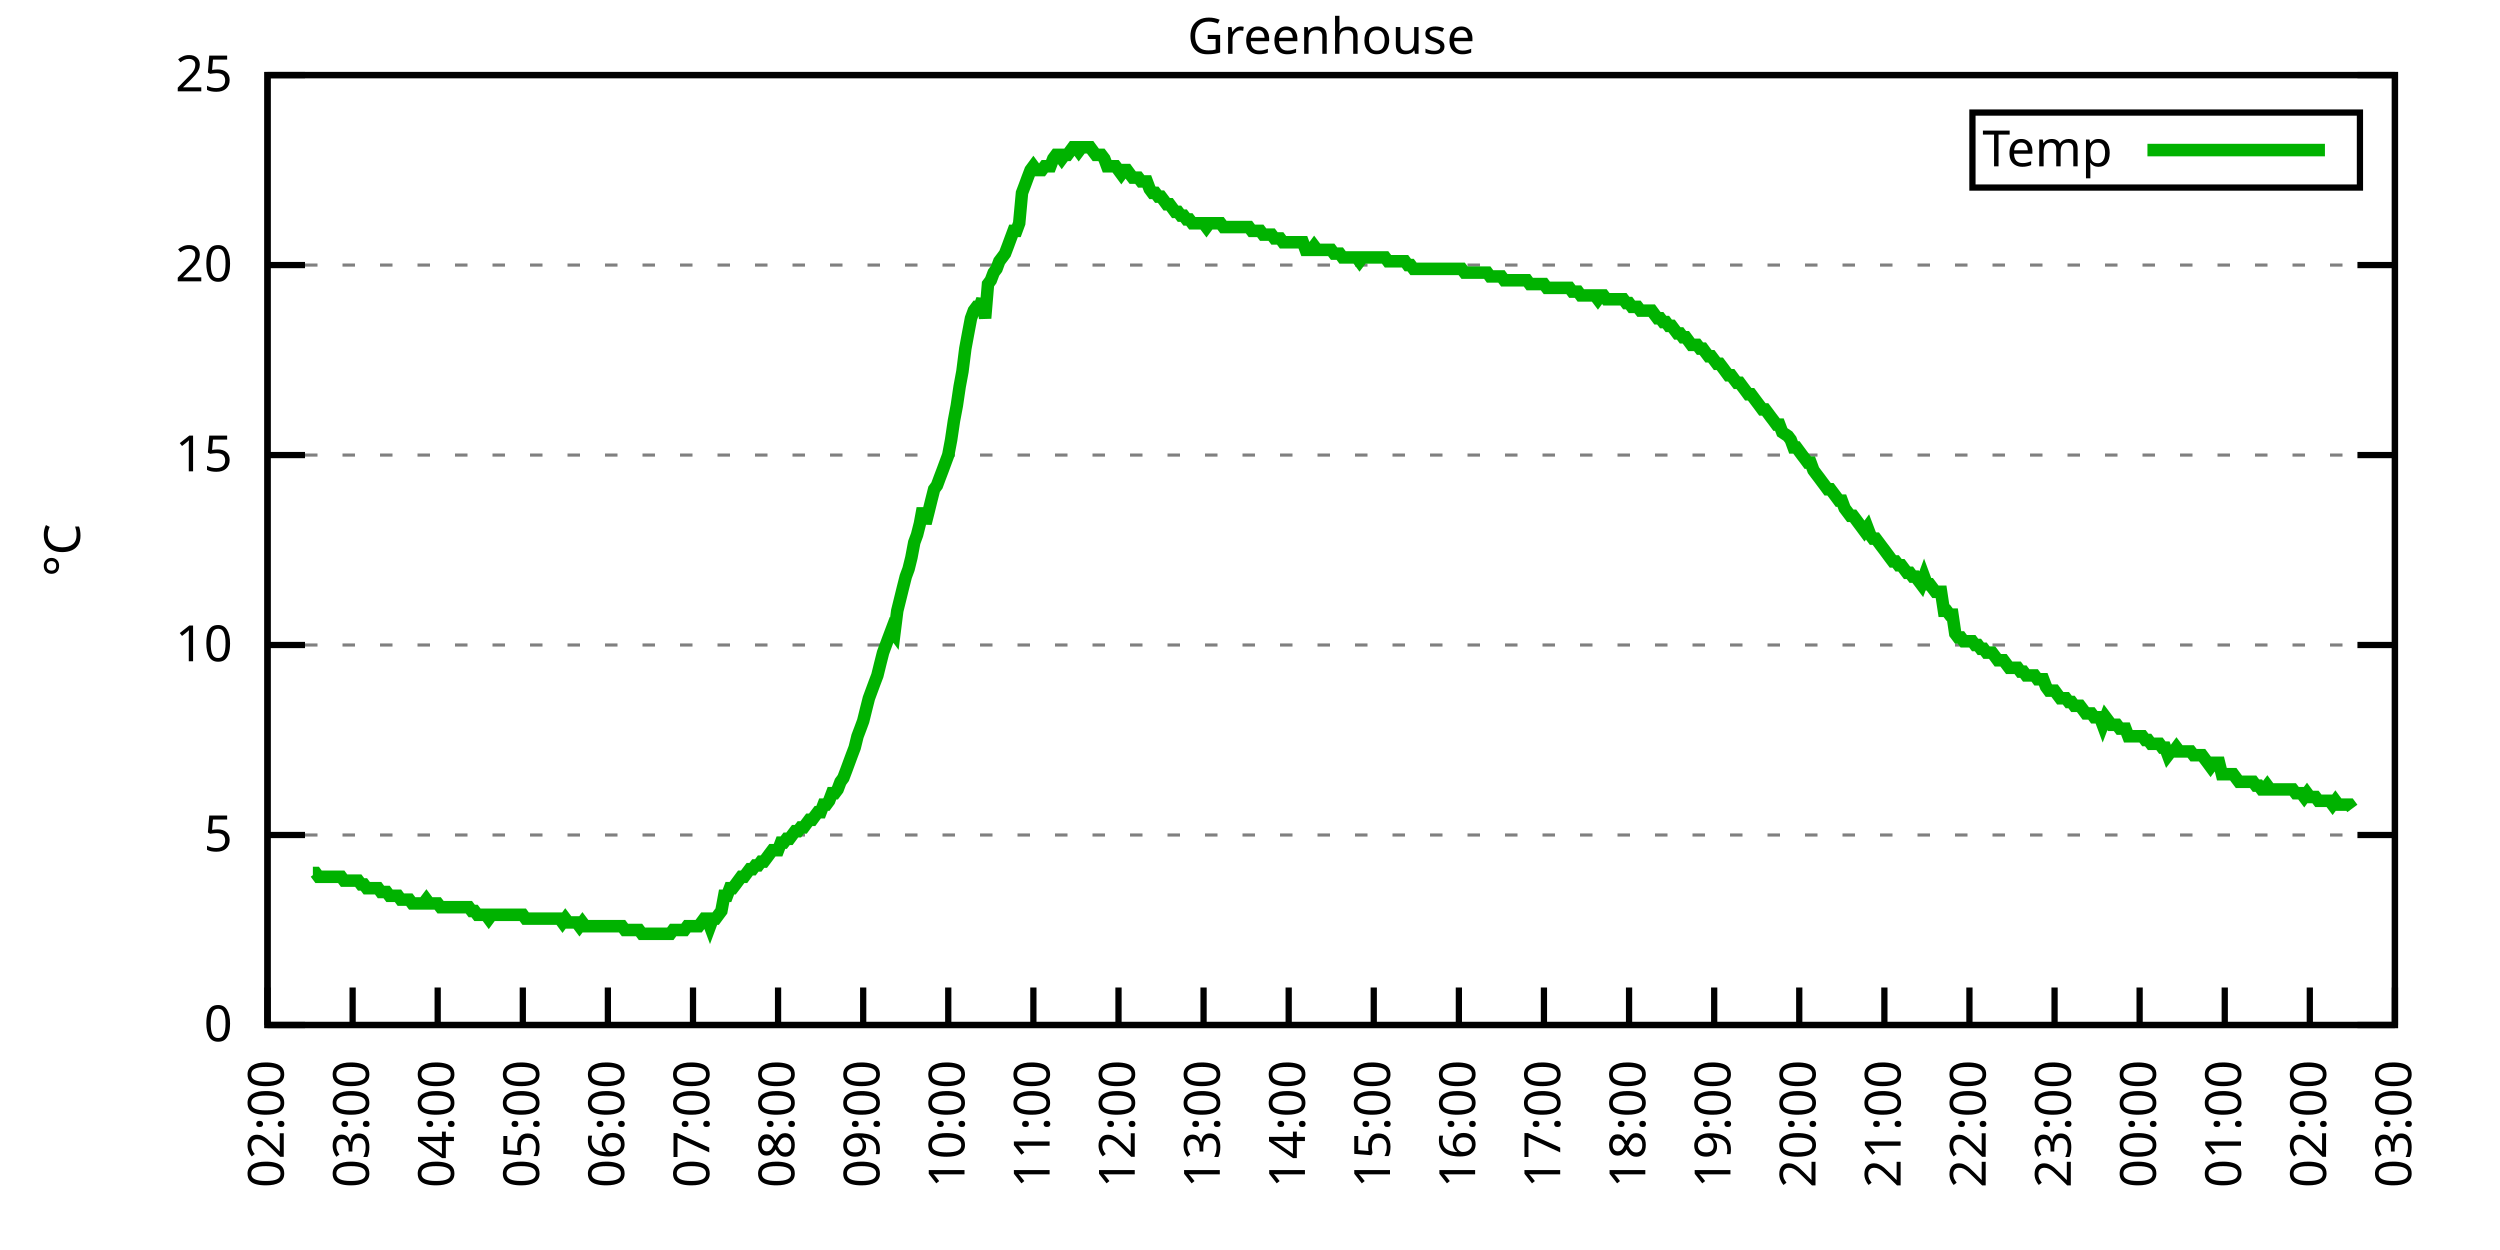
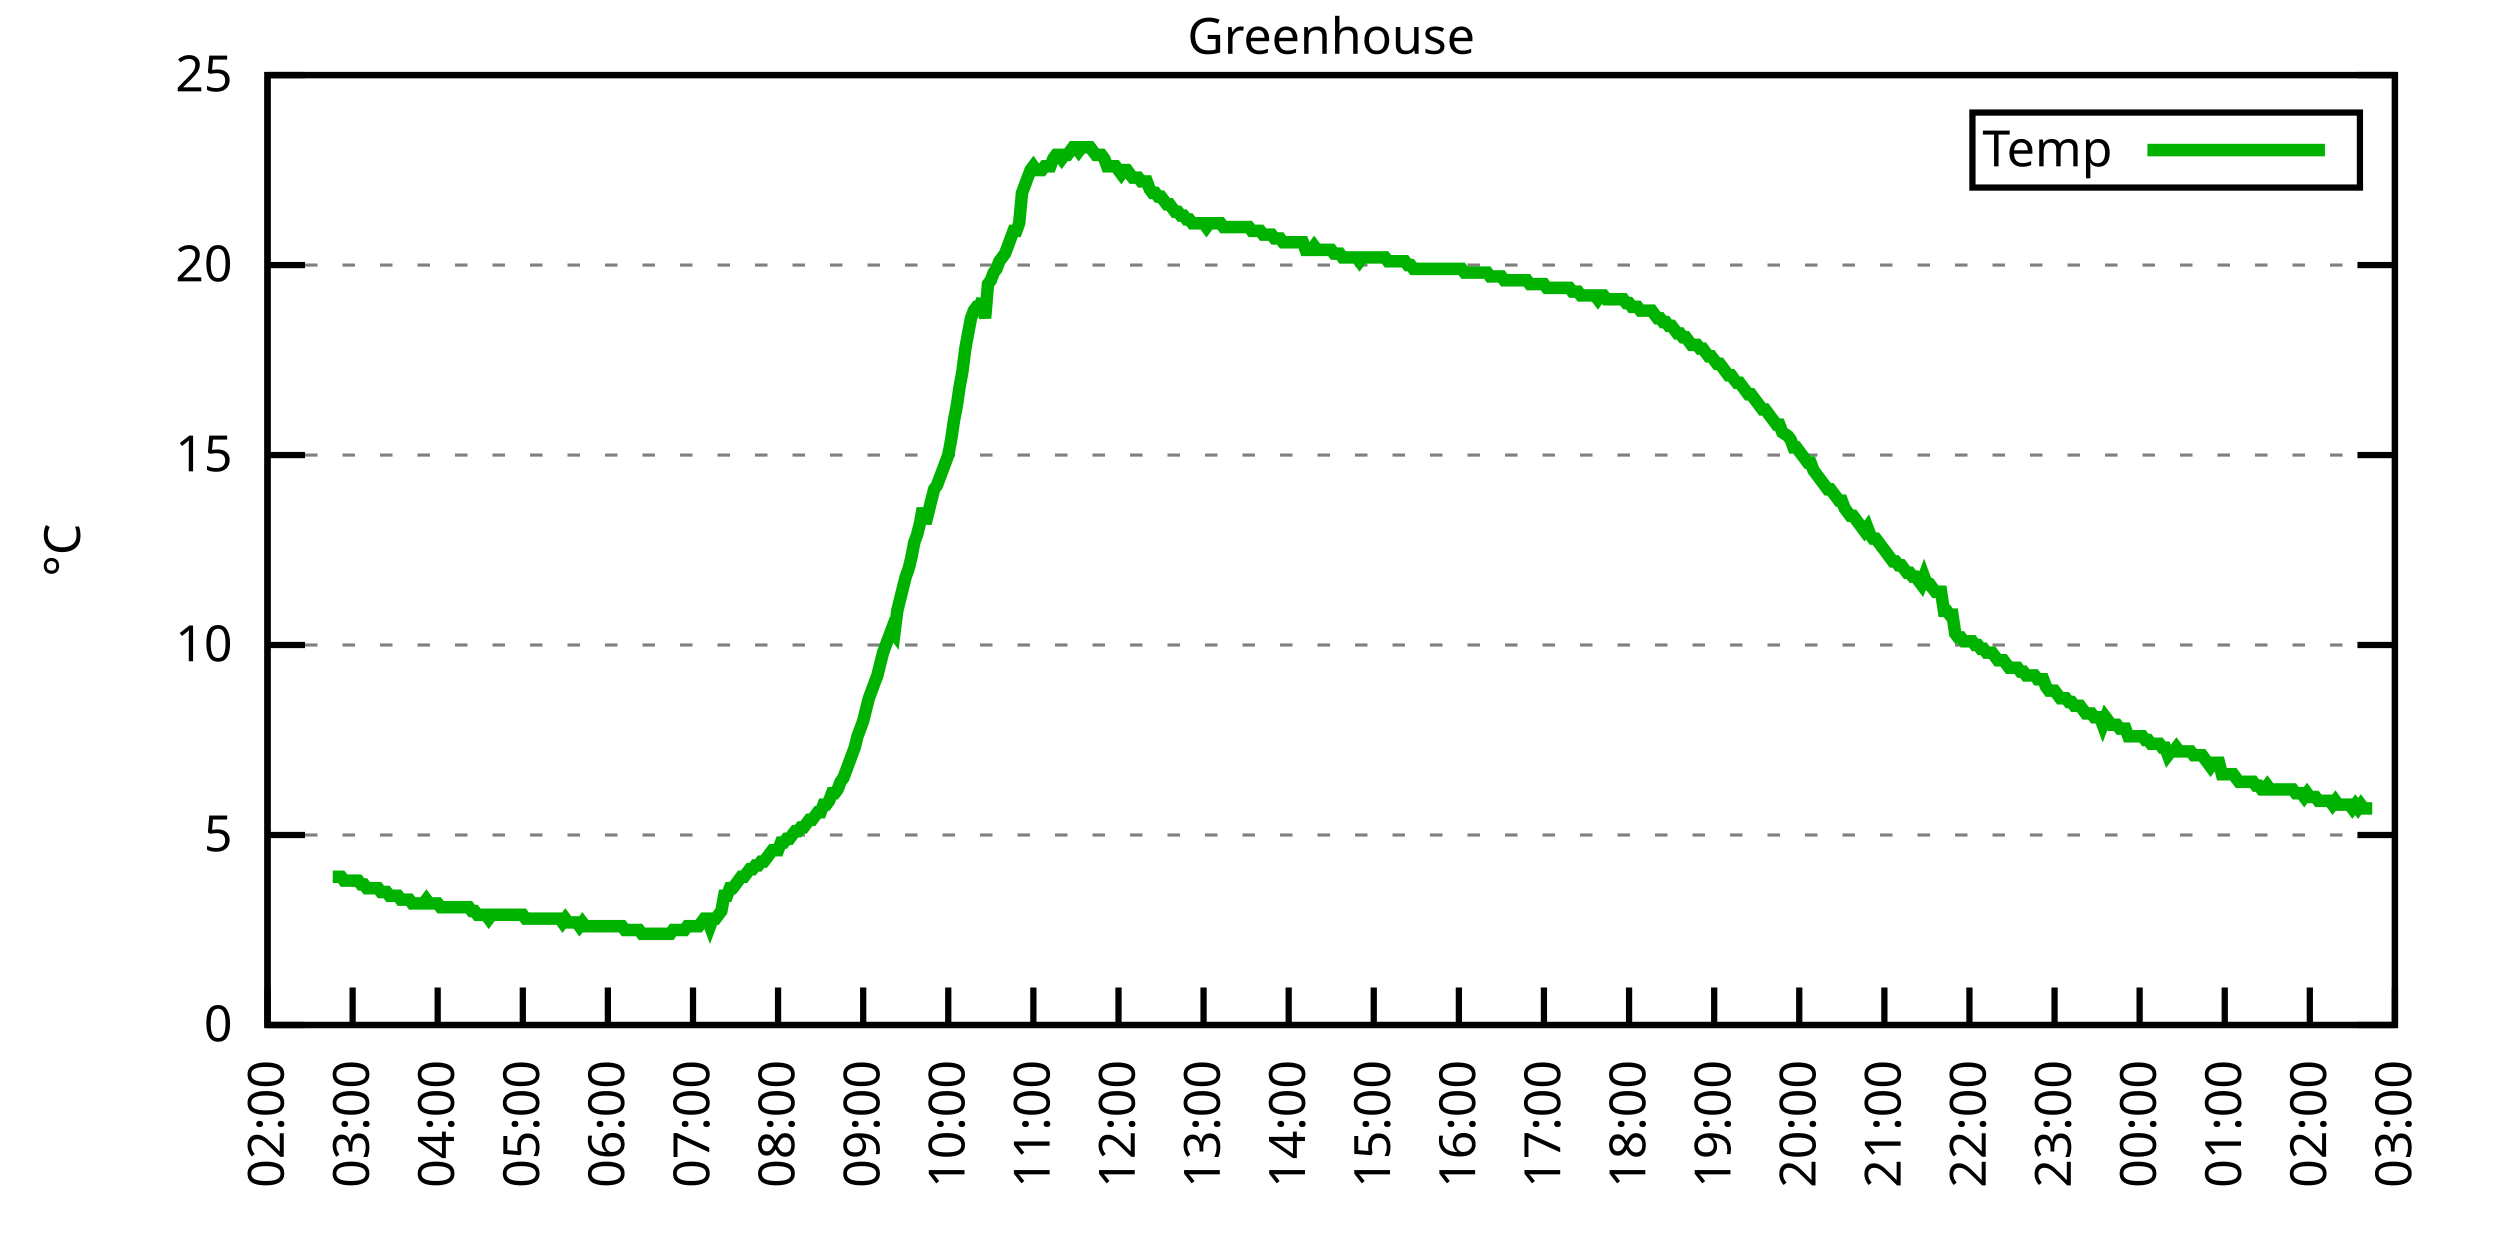
<svg xmlns="http://www.w3.org/2000/svg" xmlns:xlink="http://www.w3.org/1999/xlink" width="400" height="200" viewBox="0 0 400 200">
  <g id="gnuplot_canvas">
    <rect x="0" y="0" width="400" height="200" fill="none" />
    <defs>
      <circle id="gpDot" r="0.5" stroke-width="0.5" stroke="currentColor" />
      <path id="gpPt0" stroke-width="0.333" stroke="currentColor" d="M-1,0 h2 M0,-1 v2" />
      <path id="gpPt1" stroke-width="0.333" stroke="currentColor" d="M-1,-1 L1,1 M1,-1 L-1,1" />
      <path id="gpPt2" stroke-width="0.333" stroke="currentColor" d="M-1,0 L1,0 M0,-1 L0,1 M-1,-1 L1,1 M-1,1 L1,-1" />
      <rect id="gpPt3" stroke-width="0.333" stroke="currentColor" x="-1" y="-1" width="2" height="2" />
      <rect id="gpPt4" stroke-width="0.333" stroke="currentColor" fill="currentColor" x="-1" y="-1" width="2" height="2" />
      <circle id="gpPt5" stroke-width="0.333" stroke="currentColor" cx="0" cy="0" r="1" />
      <use xlink:href="#gpPt5" id="gpPt6" fill="currentColor" stroke="none" />
      <path id="gpPt7" stroke-width="0.333" stroke="currentColor" d="M0,-1.33 L-1.33,0.67 L1.33,0.67 z" />
      <use xlink:href="#gpPt7" id="gpPt8" fill="currentColor" stroke="none" />
      <use xlink:href="#gpPt7" id="gpPt9" stroke="currentColor" transform="rotate(180)" />
      <use xlink:href="#gpPt9" id="gpPt10" fill="currentColor" stroke="none" />
      <use xlink:href="#gpPt3" id="gpPt11" stroke="currentColor" transform="rotate(45)" />
      <use xlink:href="#gpPt11" id="gpPt12" fill="currentColor" stroke="none" />
      <path id="gpPt13" stroke-width="0.333" stroke="currentColor" d="M0,1.330 L1.265,0.411 L0.782,-1.067 L-0.782,-1.076 L-1.265,0.411 z" />
      <use xlink:href="#gpPt13" id="gpPt14" fill="currentColor" stroke="none" />
      <filter id="textbox" filterUnits="objectBoundingBox" x="0" y="0" height="1" width="1">
        <feFlood flood-color="white" flood-opacity="1" result="bgnd" />
        <feComposite in="SourceGraphic" in2="bgnd" operator="atop" />
      </filter>
      <filter id="greybox" filterUnits="objectBoundingBox" x="0" y="0" height="1" width="1">
        <feFlood flood-color="lightgrey" flood-opacity="1" result="grey" />
        <feComposite in="SourceGraphic" in2="grey" operator="atop" />
      </filter>
    </defs>
    <g fill="none" color="white" stroke="currentColor" stroke-width="1.00" stroke-linecap="butt" stroke-linejoin="miter">
</g>
    <g fill="none" color="black" stroke="currentColor" stroke-width="1.00" stroke-linecap="butt" stroke-linejoin="miter">
      <g stroke="none" shape-rendering="crispEdges">
        <polygon fill="rgb(255, 255, 255)" points="42.80,164.00 383.18,164.00 383.18,12.02 42.80,12.02 " />
      </g>
    </g>
    <g fill="none" color="black" stroke="currentColor" stroke-width="1.00" stroke-linecap="butt" stroke-linejoin="miter">
</g>
    <g fill="none" color="black" stroke="black" stroke-width="0.50" stroke-linecap="butt" stroke-linejoin="miter">
</g>
    <g fill="none" color="gray" stroke="currentColor" stroke-width="0.50" stroke-linecap="butt" stroke-linejoin="miter">
      <path stroke="gray" stroke-dasharray="2,4" class="gridline" d="M42.80,164.00 L383.19,164.00  " />
    </g>
    <g fill="none" color="gray" stroke="gray" stroke-width="1.00" stroke-linecap="butt" stroke-linejoin="miter">
</g>
    <g fill="none" color="black" stroke="currentColor" stroke-width="1.00" stroke-linecap="butt" stroke-linejoin="miter">
      <path stroke="black" d="M42.80,164.00 L48.80,164.00 M383.19,164.00 L377.19,164.00  " />
      <g transform="translate(37.20,166.60)" stroke="none" fill="black" font-family="Sans" font-size="8.00" text-anchor="end">
        <text>
          <tspan font-family="Sans"> 0</tspan>
        </text>
      </g>
    </g>
    <g fill="none" color="black" stroke="currentColor" stroke-width="1.00" stroke-linecap="butt" stroke-linejoin="miter">
</g>
    <g fill="none" color="black" stroke="black" stroke-width="0.50" stroke-linecap="butt" stroke-linejoin="miter">
</g>
    <g fill="none" color="gray" stroke="currentColor" stroke-width="0.50" stroke-linecap="butt" stroke-linejoin="miter">
      <path stroke="gray" stroke-dasharray="2,4" class="gridline" d="M42.80,133.60 L383.19,133.60  " />
    </g>
    <g fill="none" color="gray" stroke="gray" stroke-width="1.00" stroke-linecap="butt" stroke-linejoin="miter">
</g>
    <g fill="none" color="black" stroke="currentColor" stroke-width="1.00" stroke-linecap="butt" stroke-linejoin="miter">
      <path stroke="black" d="M42.80,133.60 L48.80,133.60 M383.19,133.60 L377.19,133.60  " />
      <g transform="translate(37.20,136.20)" stroke="none" fill="black" font-family="Sans" font-size="8.00" text-anchor="end">
        <text>
          <tspan font-family="Sans"> 5</tspan>
        </text>
      </g>
    </g>
    <g fill="none" color="black" stroke="currentColor" stroke-width="1.00" stroke-linecap="butt" stroke-linejoin="miter">
</g>
    <g fill="none" color="black" stroke="black" stroke-width="0.50" stroke-linecap="butt" stroke-linejoin="miter">
</g>
    <g fill="none" color="gray" stroke="currentColor" stroke-width="0.50" stroke-linecap="butt" stroke-linejoin="miter">
      <path stroke="gray" stroke-dasharray="2,4" class="gridline" d="M42.80,103.20 L383.19,103.20  " />
    </g>
    <g fill="none" color="gray" stroke="gray" stroke-width="1.00" stroke-linecap="butt" stroke-linejoin="miter">
</g>
    <g fill="none" color="black" stroke="currentColor" stroke-width="1.00" stroke-linecap="butt" stroke-linejoin="miter">
      <path stroke="black" d="M42.80,103.20 L48.80,103.20 M383.19,103.20 L377.19,103.20  " />
      <g transform="translate(37.20,105.80)" stroke="none" fill="black" font-family="Sans" font-size="8.00" text-anchor="end">
        <text>
          <tspan font-family="Sans"> 10</tspan>
        </text>
      </g>
    </g>
    <g fill="none" color="black" stroke="currentColor" stroke-width="1.00" stroke-linecap="butt" stroke-linejoin="miter">
</g>
    <g fill="none" color="black" stroke="black" stroke-width="0.50" stroke-linecap="butt" stroke-linejoin="miter">
</g>
    <g fill="none" color="gray" stroke="currentColor" stroke-width="0.50" stroke-linecap="butt" stroke-linejoin="miter">
      <path stroke="gray" stroke-dasharray="2,4" class="gridline" d="M42.80,72.81 L383.19,72.81  " />
    </g>
    <g fill="none" color="gray" stroke="gray" stroke-width="1.00" stroke-linecap="butt" stroke-linejoin="miter">
</g>
    <g fill="none" color="black" stroke="currentColor" stroke-width="1.00" stroke-linecap="butt" stroke-linejoin="miter">
      <path stroke="black" d="M42.80,72.81 L48.80,72.81 M383.19,72.81 L377.19,72.81  " />
      <g transform="translate(37.20,75.41)" stroke="none" fill="black" font-family="Sans" font-size="8.00" text-anchor="end">
        <text>
          <tspan font-family="Sans"> 15</tspan>
        </text>
      </g>
    </g>
    <g fill="none" color="black" stroke="currentColor" stroke-width="1.00" stroke-linecap="butt" stroke-linejoin="miter">
</g>
    <g fill="none" color="black" stroke="black" stroke-width="0.50" stroke-linecap="butt" stroke-linejoin="miter">
</g>
    <g fill="none" color="gray" stroke="currentColor" stroke-width="0.50" stroke-linecap="butt" stroke-linejoin="miter">
      <path stroke="gray" stroke-dasharray="2,4" class="gridline" d="M42.80,42.41 L383.19,42.41  " />
    </g>
    <g fill="none" color="gray" stroke="gray" stroke-width="1.00" stroke-linecap="butt" stroke-linejoin="miter">
</g>
    <g fill="none" color="black" stroke="currentColor" stroke-width="1.00" stroke-linecap="butt" stroke-linejoin="miter">
      <path stroke="black" d="M42.80,42.41 L48.80,42.41 M383.19,42.41 L377.19,42.41  " />
      <g transform="translate(37.20,45.01)" stroke="none" fill="black" font-family="Sans" font-size="8.00" text-anchor="end">
        <text>
          <tspan font-family="Sans"> 20</tspan>
        </text>
      </g>
    </g>
    <g fill="none" color="black" stroke="currentColor" stroke-width="1.00" stroke-linecap="butt" stroke-linejoin="miter">
</g>
    <g fill="none" color="black" stroke="black" stroke-width="0.50" stroke-linecap="butt" stroke-linejoin="miter">
</g>
    <g fill="none" color="gray" stroke="currentColor" stroke-width="0.50" stroke-linecap="butt" stroke-linejoin="miter">
      <path stroke="gray" stroke-dasharray="2,4" class="gridline" d="M42.80,12.01 L383.19,12.01  " />
    </g>
    <g fill="none" color="gray" stroke="gray" stroke-width="1.00" stroke-linecap="butt" stroke-linejoin="miter">
</g>
    <g fill="none" color="black" stroke="currentColor" stroke-width="1.00" stroke-linecap="butt" stroke-linejoin="miter">
      <path stroke="black" d="M42.80,12.01 L48.80,12.01 M383.19,12.01 L377.19,12.01  " />
      <g transform="translate(37.20,14.61)" stroke="none" fill="black" font-family="Sans" font-size="8.00" text-anchor="end">
        <text>
          <tspan font-family="Sans"> 25</tspan>
        </text>
      </g>
    </g>
    <g fill="none" color="black" stroke="currentColor" stroke-width="1.00" stroke-linecap="butt" stroke-linejoin="miter">
      <path stroke="black" d="M42.80,164.00 L42.80,158.00  " />
      <g transform="translate(45.40,169.60) rotate(270.00)" stroke="none" fill="black" font-family="Sans" font-size="8.00" text-anchor="end">
        <text>
          <tspan font-family="Sans">02:00</tspan>
        </text>
      </g>
    </g>
    <g fill="none" color="black" stroke="currentColor" stroke-width="1.00" stroke-linecap="butt" stroke-linejoin="miter">
      <path stroke="black" d="M56.42,164.00 L56.42,158.00  " />
      <g transform="translate(59.02,169.60) rotate(270.00)" stroke="none" fill="black" font-family="Sans" font-size="8.00" text-anchor="end">
        <text>
          <tspan font-family="Sans">03:00</tspan>
        </text>
      </g>
    </g>
    <g fill="none" color="black" stroke="currentColor" stroke-width="1.00" stroke-linecap="butt" stroke-linejoin="miter">
      <path stroke="black" d="M70.03,164.00 L70.03,158.00  " />
      <g transform="translate(72.63,169.60) rotate(270.00)" stroke="none" fill="black" font-family="Sans" font-size="8.00" text-anchor="end">
        <text>
          <tspan font-family="Sans">04:00</tspan>
        </text>
      </g>
    </g>
    <g fill="none" color="black" stroke="currentColor" stroke-width="1.00" stroke-linecap="butt" stroke-linejoin="miter">
      <path stroke="black" d="M83.65,164.00 L83.65,158.00  " />
      <g transform="translate(86.25,169.60) rotate(270.00)" stroke="none" fill="black" font-family="Sans" font-size="8.00" text-anchor="end">
        <text>
          <tspan font-family="Sans">05:00</tspan>
        </text>
      </g>
    </g>
    <g fill="none" color="black" stroke="currentColor" stroke-width="1.00" stroke-linecap="butt" stroke-linejoin="miter">
      <path stroke="black" d="M97.26,164.00 L97.26,158.00  " />
      <g transform="translate(99.86,169.60) rotate(270.00)" stroke="none" fill="black" font-family="Sans" font-size="8.00" text-anchor="end">
        <text>
          <tspan font-family="Sans">06:00</tspan>
        </text>
      </g>
    </g>
    <g fill="none" color="black" stroke="currentColor" stroke-width="1.00" stroke-linecap="butt" stroke-linejoin="miter">
      <path stroke="black" d="M110.88,164.00 L110.88,158.00  " />
      <g transform="translate(113.48,169.60) rotate(270.00)" stroke="none" fill="black" font-family="Sans" font-size="8.00" text-anchor="end">
        <text>
          <tspan font-family="Sans">07:00</tspan>
        </text>
      </g>
    </g>
    <g fill="none" color="black" stroke="currentColor" stroke-width="1.00" stroke-linecap="butt" stroke-linejoin="miter">
      <path stroke="black" d="M124.49,164.00 L124.49,158.00  " />
      <g transform="translate(127.09,169.60) rotate(270.00)" stroke="none" fill="black" font-family="Sans" font-size="8.00" text-anchor="end">
        <text>
          <tspan font-family="Sans">08:00</tspan>
        </text>
      </g>
    </g>
    <g fill="none" color="black" stroke="currentColor" stroke-width="1.00" stroke-linecap="butt" stroke-linejoin="miter">
      <path stroke="black" d="M138.11,164.00 L138.11,158.00  " />
      <g transform="translate(140.71,169.60) rotate(270.00)" stroke="none" fill="black" font-family="Sans" font-size="8.00" text-anchor="end">
        <text>
          <tspan font-family="Sans">09:00</tspan>
        </text>
      </g>
    </g>
    <g fill="none" color="black" stroke="currentColor" stroke-width="1.00" stroke-linecap="butt" stroke-linejoin="miter">
      <path stroke="black" d="M151.72,164.00 L151.72,158.00  " />
      <g transform="translate(154.32,169.60) rotate(270.00)" stroke="none" fill="black" font-family="Sans" font-size="8.00" text-anchor="end">
        <text>
          <tspan font-family="Sans">10:00</tspan>
        </text>
      </g>
    </g>
    <g fill="none" color="black" stroke="currentColor" stroke-width="1.00" stroke-linecap="butt" stroke-linejoin="miter">
      <path stroke="black" d="M165.34,164.00 L165.34,158.00  " />
      <g transform="translate(167.94,169.60) rotate(270.00)" stroke="none" fill="black" font-family="Sans" font-size="8.00" text-anchor="end">
        <text>
          <tspan font-family="Sans">11:00</tspan>
        </text>
      </g>
    </g>
    <g fill="none" color="black" stroke="currentColor" stroke-width="1.00" stroke-linecap="butt" stroke-linejoin="miter">
      <path stroke="black" d="M178.96,164.00 L178.96,158.00  " />
      <g transform="translate(181.56,169.60) rotate(270.00)" stroke="none" fill="black" font-family="Sans" font-size="8.00" text-anchor="end">
        <text>
          <tspan font-family="Sans">12:00</tspan>
        </text>
      </g>
    </g>
    <g fill="none" color="black" stroke="currentColor" stroke-width="1.00" stroke-linecap="butt" stroke-linejoin="miter">
      <path stroke="black" d="M192.57,164.00 L192.57,158.00  " />
      <g transform="translate(195.17,169.60) rotate(270.00)" stroke="none" fill="black" font-family="Sans" font-size="8.00" text-anchor="end">
        <text>
          <tspan font-family="Sans">13:00</tspan>
        </text>
      </g>
    </g>
    <g fill="none" color="black" stroke="currentColor" stroke-width="1.00" stroke-linecap="butt" stroke-linejoin="miter">
      <path stroke="black" d="M206.19,164.00 L206.19,158.00  " />
      <g transform="translate(208.79,169.60) rotate(270.00)" stroke="none" fill="black" font-family="Sans" font-size="8.00" text-anchor="end">
        <text>
          <tspan font-family="Sans">14:00</tspan>
        </text>
      </g>
    </g>
    <g fill="none" color="black" stroke="currentColor" stroke-width="1.00" stroke-linecap="butt" stroke-linejoin="miter">
      <path stroke="black" d="M219.80,164.00 L219.80,158.00  " />
      <g transform="translate(222.40,169.60) rotate(270.00)" stroke="none" fill="black" font-family="Sans" font-size="8.00" text-anchor="end">
        <text>
          <tspan font-family="Sans">15:00</tspan>
        </text>
      </g>
    </g>
    <g fill="none" color="black" stroke="currentColor" stroke-width="1.00" stroke-linecap="butt" stroke-linejoin="miter">
      <path stroke="black" d="M233.42,164.00 L233.42,158.00  " />
      <g transform="translate(236.02,169.60) rotate(270.00)" stroke="none" fill="black" font-family="Sans" font-size="8.00" text-anchor="end">
        <text>
          <tspan font-family="Sans">16:00</tspan>
        </text>
      </g>
    </g>
    <g fill="none" color="black" stroke="currentColor" stroke-width="1.00" stroke-linecap="butt" stroke-linejoin="miter">
      <path stroke="black" d="M247.03,164.00 L247.03,158.00  " />
      <g transform="translate(249.63,169.60) rotate(270.00)" stroke="none" fill="black" font-family="Sans" font-size="8.00" text-anchor="end">
        <text>
          <tspan font-family="Sans">17:00</tspan>
        </text>
      </g>
    </g>
    <g fill="none" color="black" stroke="currentColor" stroke-width="1.00" stroke-linecap="butt" stroke-linejoin="miter">
      <path stroke="black" d="M260.65,164.00 L260.65,158.00  " />
      <g transform="translate(263.25,169.60) rotate(270.00)" stroke="none" fill="black" font-family="Sans" font-size="8.00" text-anchor="end">
        <text>
          <tspan font-family="Sans">18:00</tspan>
        </text>
      </g>
    </g>
    <g fill="none" color="black" stroke="currentColor" stroke-width="1.00" stroke-linecap="butt" stroke-linejoin="miter">
      <path stroke="black" d="M274.27,164.00 L274.27,158.00  " />
      <g transform="translate(276.87,169.60) rotate(270.00)" stroke="none" fill="black" font-family="Sans" font-size="8.00" text-anchor="end">
        <text>
          <tspan font-family="Sans">19:00</tspan>
        </text>
      </g>
    </g>
    <g fill="none" color="black" stroke="currentColor" stroke-width="1.00" stroke-linecap="butt" stroke-linejoin="miter">
      <path stroke="black" d="M287.88,164.00 L287.88,158.00  " />
      <g transform="translate(290.48,169.60) rotate(270.00)" stroke="none" fill="black" font-family="Sans" font-size="8.00" text-anchor="end">
        <text>
          <tspan font-family="Sans">20:00</tspan>
        </text>
      </g>
    </g>
    <g fill="none" color="black" stroke="currentColor" stroke-width="1.00" stroke-linecap="butt" stroke-linejoin="miter">
      <path stroke="black" d="M301.50,164.00 L301.50,158.00  " />
      <g transform="translate(304.10,169.60) rotate(270.00)" stroke="none" fill="black" font-family="Sans" font-size="8.00" text-anchor="end">
        <text>
          <tspan font-family="Sans">21:00</tspan>
        </text>
      </g>
    </g>
    <g fill="none" color="black" stroke="currentColor" stroke-width="1.00" stroke-linecap="butt" stroke-linejoin="miter">
      <path stroke="black" d="M315.11,164.00 L315.11,158.00  " />
      <g transform="translate(317.71,169.60) rotate(270.00)" stroke="none" fill="black" font-family="Sans" font-size="8.00" text-anchor="end">
        <text>
          <tspan font-family="Sans">22:00</tspan>
        </text>
      </g>
    </g>
    <g fill="none" color="black" stroke="currentColor" stroke-width="1.00" stroke-linecap="butt" stroke-linejoin="miter">
      <path stroke="black" d="M328.73,164.00 L328.73,158.00  " />
      <g transform="translate(331.33,169.60) rotate(270.00)" stroke="none" fill="black" font-family="Sans" font-size="8.00" text-anchor="end">
        <text>
          <tspan font-family="Sans">23:00</tspan>
        </text>
      </g>
    </g>
    <g fill="none" color="black" stroke="currentColor" stroke-width="1.00" stroke-linecap="butt" stroke-linejoin="miter">
      <path stroke="black" d="M342.34,164.00 L342.34,158.00  " />
      <g transform="translate(344.94,169.60) rotate(270.00)" stroke="none" fill="black" font-family="Sans" font-size="8.00" text-anchor="end">
        <text>
          <tspan font-family="Sans">00:00</tspan>
        </text>
      </g>
    </g>
    <g fill="none" color="black" stroke="currentColor" stroke-width="1.00" stroke-linecap="butt" stroke-linejoin="miter">
      <path stroke="black" d="M355.96,164.00 L355.96,158.00  " />
      <g transform="translate(358.56,169.60) rotate(270.00)" stroke="none" fill="black" font-family="Sans" font-size="8.00" text-anchor="end">
        <text>
          <tspan font-family="Sans">01:00</tspan>
        </text>
      </g>
    </g>
    <g fill="none" color="black" stroke="currentColor" stroke-width="1.00" stroke-linecap="butt" stroke-linejoin="miter">
      <path stroke="black" d="M369.57,164.00 L369.57,158.00  " />
      <g transform="translate(372.17,169.60) rotate(270.00)" stroke="none" fill="black" font-family="Sans" font-size="8.00" text-anchor="end">
        <text>
          <tspan font-family="Sans">02:00</tspan>
        </text>
      </g>
    </g>
    <g fill="none" color="black" stroke="currentColor" stroke-width="1.00" stroke-linecap="butt" stroke-linejoin="miter">
      <path stroke="black" d="M383.19,164.00 L383.19,158.00  " />
      <g transform="translate(385.79,169.60) rotate(270.00)" stroke="none" fill="black" font-family="Sans" font-size="8.00" text-anchor="end">
        <text>
          <tspan font-family="Sans">03:00</tspan>
        </text>
      </g>
    </g>
    <g fill="none" color="black" stroke="currentColor" stroke-width="1.00" stroke-linecap="butt" stroke-linejoin="miter">
</g>
    <g fill="none" color="black" stroke="currentColor" stroke-width="1.00" stroke-linecap="butt" stroke-linejoin="miter">
      <path stroke="black" d="M42.80,12.01 L42.80,164.00 L383.19,164.00 L383.19,12.01 L42.80,12.01 Z  " />
    </g>
    <g fill="none" color="black" stroke="currentColor" stroke-width="1.00" stroke-linecap="butt" stroke-linejoin="miter">
</g>
    <g fill="none" color="black" stroke="currentColor" stroke-width="1.00" stroke-linecap="butt" stroke-linejoin="miter">
      <path stroke="black" d="M315.59,30.01 L315.59,18.01 L377.59,18.01 L377.59,30.01 L315.59,30.01 Z  " />
    </g>
    <g id="Greenhouse_plot_1">
      <g fill="none" color="white" stroke="black" stroke-width="2.00" stroke-linecap="butt" stroke-linejoin="miter">
</g>
      <g fill="none" color="black" stroke="currentColor" stroke-width="2.00" stroke-linecap="butt" stroke-linejoin="miter">
        <g transform="translate(337.99,26.61)" stroke="none" fill="black" font-family="Sans" font-size="8.00" text-anchor="end">
          <text>
            <tspan font-family="Sans">Temp</tspan>
          </text>
        </g>
      </g>
      <g fill="none" color="black" stroke="currentColor" stroke-width="2.00" stroke-linecap="butt" stroke-linejoin="miter">
-         <path stroke="rgb(  0, 178,   0)" d="M343.59,24.01 L371.99,24.01 M50.06,139.68 L50.52,139.68 L50.97,140.29 L51.42,140.29 L51.88,140.29 L52.33,140.29   L52.78,140.29 L53.24,140.29 L53.69,140.29 L54.15,140.29 L54.60,140.29 L55.05,140.90 L55.51,140.90 L55.96,140.90   L56.42,140.90 L56.87,140.90 L57.32,140.90 L57.78,141.51 L58.23,141.51 L58.68,142.11 L59.14,142.11 L59.59,142.11   L60.05,142.11 L60.50,142.11 L60.95,142.72 L61.41,142.72 L61.86,142.72 L62.32,143.33 L62.77,143.33 L63.22,143.33   L63.68,143.33 L64.13,143.94 L64.58,143.94 L65.04,143.94 L65.49,143.94 L65.95,144.55 L66.40,144.55 L66.85,144.55   L67.31,144.55 L67.76,144.55 L68.22,143.94 L68.67,144.55 L69.12,144.55 L69.58,144.55 L70.03,144.55 L70.49,145.15   L70.94,145.15 L71.39,145.15 L71.85,145.15 L72.30,145.15 L72.75,145.15 L73.21,145.15 L73.66,145.15 L74.12,145.15   L74.57,145.15 L75.02,145.15 L75.48,145.76 L75.93,145.76 L76.39,146.37 L76.84,146.37 L77.29,146.37 L77.75,146.37   L78.20,146.98 L78.65,146.37 L79.11,146.37 L79.56,146.37 L80.02,146.37 L80.47,146.37 L80.92,146.37 L81.38,146.37   L81.83,146.37 L82.29,146.37 L82.74,146.37 L83.19,146.37 L83.65,146.37 L84.10,146.98 L84.55,146.98 L85.01,146.98   L85.46,146.98 L85.92,146.98 L86.37,146.98 L86.82,146.98 L87.28,146.98 L87.73,146.98 L88.19,146.98 L88.64,146.98   L89.09,146.98 L89.55,146.98 L90.00,147.59 L90.45,146.98 L90.91,147.59 L91.36,147.59 L91.82,147.59 L92.27,147.59   L92.72,148.19 L93.18,147.59 L93.63,148.19 L94.09,148.19 L94.54,148.19 L94.99,148.19 L95.45,148.19 L95.90,148.19   L96.35,148.19 L96.81,148.19 L97.26,148.19 L97.72,148.19 L98.17,148.19 L98.62,148.19 L99.08,148.19 L99.53,148.19   L99.99,148.80 L100.44,148.80 L100.89,148.80 L101.35,148.80 L101.80,148.80 L102.25,148.80 L102.71,149.41 L103.16,149.41   L103.62,149.41 L104.07,149.41 L104.52,149.41 L104.98,149.41 L105.43,149.41 L105.89,149.41 L106.34,149.41 L106.79,149.41   L107.25,149.41 L107.70,148.80 L108.15,148.80 L108.61,148.80 L109.06,148.80 L109.52,148.80 L109.97,148.19 L110.42,148.19   L110.88,148.19 L111.33,148.19 L111.79,148.19 L112.24,147.59 L112.69,146.98 L113.15,146.98 L113.60,148.19 L114.05,146.98   L114.51,146.98 L114.96,146.37 L115.42,145.76 L115.87,143.33 L116.32,143.33 L116.78,142.11 L117.23,142.11 L117.69,141.51   L118.14,140.90 L118.59,140.29 L119.05,140.29 L119.50,139.68 L119.96,139.07 L120.41,139.07 L120.86,138.47 L121.32,138.47   L121.77,137.86 L122.22,137.86 L122.68,137.25 L123.13,136.64 L123.59,136.03 L124.04,136.03 L124.49,136.03 L124.95,134.82   L125.40,134.82 L125.86,134.21 L126.31,134.21 L126.76,133.60 L127.22,132.99 L127.67,132.99 L128.12,132.39 L128.58,132.39   L129.03,131.78 L129.49,131.17 L129.94,131.17 L130.39,130.56 L130.85,129.95 L131.30,129.95 L131.76,128.74 L132.21,128.74   L132.66,128.13 L133.12,126.91 L133.57,126.91 L134.02,126.31 L134.48,125.09 L134.93,124.48 L135.39,123.27 L135.84,122.05   L136.29,120.83 L136.75,119.62 L137.20,117.80 L137.66,116.58 L138.11,115.36 L138.56,113.54 L139.02,111.72 L139.47,110.50   L139.92,109.28 L140.38,108.07 L140.83,106.24 L141.29,104.42 L141.74,103.20 L142.19,101.99 L142.65,100.77 L143.10,101.38   L143.56,97.73 L144.01,95.91 L144.46,94.08 L144.92,92.26 L145.37,91.04 L145.82,89.22 L146.28,86.79 L146.73,85.57   L147.19,83.75 L147.64,81.32 L148.09,83.75 L148.55,81.93 L149.00,80.10 L149.46,78.28 L149.91,77.67 L150.36,76.45   L150.82,75.24 L151.27,74.02 L151.72,72.81 L152.18,70.37 L152.63,67.33 L153.09,64.90 L153.54,61.86 L153.99,59.43   L154.45,55.78 L154.90,53.35 L155.36,50.92 L155.81,49.70 L156.26,49.10 L156.72,49.10 L157.17,47.88 L157.62,50.92   L158.08,45.45 L158.53,44.84 L158.99,43.62 L159.44,43.02 L159.89,41.80 L160.35,41.19 L160.80,40.58 L161.26,39.37   L161.71,38.15 L162.16,36.94 L162.62,36.94 L163.07,35.72 L163.52,30.86 L163.98,29.64 L164.43,28.42 L164.89,27.21   L165.34,26.60 L165.79,27.21 L166.25,27.21 L166.70,27.21 L167.16,26.60 L167.61,26.60 L168.06,26.60 L168.52,25.39   L168.97,24.78 L169.43,24.78 L169.88,25.39 L170.33,24.78 L170.79,24.78 L171.24,24.17 L171.69,23.56 L172.15,23.56   L172.60,24.17 L173.06,23.56 L173.51,23.56 L173.96,23.56 L174.42,23.56 L174.87,24.17 L175.33,24.78 L175.78,24.78   L176.23,24.78 L176.69,25.39 L177.14,26.60 L177.59,26.60 L178.05,26.60 L178.50,26.60 L178.96,27.21 L179.41,27.82   L179.86,27.21 L180.32,27.21 L180.77,27.82 L181.23,28.42 L181.68,28.42 L182.13,28.42 L182.59,29.03 L183.04,29.03   L183.49,29.03 L183.95,30.25 L184.40,30.86 L184.86,30.86 L185.31,31.46 L185.76,31.46 L186.22,32.07 L186.67,32.68   L187.13,32.68 L187.58,33.29 L188.03,33.90 L188.49,33.90 L188.94,34.50 L189.39,34.50 L189.85,35.11 L190.30,35.11   L190.76,35.72 L191.21,35.72 L191.66,35.72 L192.12,35.72 L192.57,35.72 L193.03,36.33 L193.48,35.72 L193.93,35.72   L194.39,35.72 L194.84,35.72 L195.29,35.72 L195.75,36.33 L196.20,36.33 L196.66,36.33 L197.11,36.33 L197.56,36.33   L198.02,36.33 L198.47,36.33 L198.93,36.33 L199.38,36.33 L199.83,36.33 L200.29,36.94 L200.74,36.94 L201.19,36.94   L201.65,36.94 L202.10,37.54 L202.56,37.54 L203.01,37.54 L203.46,37.54 L203.92,38.15 L204.37,38.15 L204.83,38.15   L205.28,38.76 L205.73,38.76 L206.19,38.76 L206.64,38.76 L207.09,38.76 L207.55,38.76 L208.00,38.76 L208.46,38.76   L208.91,39.98 L209.36,39.98 L209.82,39.98 L210.27,39.37 L210.73,39.98 L211.18,39.98 L211.63,39.98 L212.09,39.98   L212.54,39.98 L213.00,39.98 L213.45,40.58 L213.90,40.58 L214.36,40.58 L214.81,41.19 L215.26,41.19 L215.72,41.19   L216.17,41.19 L216.63,41.19 L217.08,41.19 L217.53,41.80 L217.99,41.19 L218.44,41.19 L218.90,41.19 L219.35,41.19   L219.80,41.19 L220.26,41.19 L220.71,41.19 L221.16,41.19 L221.62,41.19 L222.07,41.80 L222.53,41.80 L222.98,41.80   L223.43,41.80 L223.89,41.80 L224.34,41.80 L224.80,41.80 L225.25,42.41 L225.70,42.41 L226.16,43.02 L226.61,43.02   L227.06,43.02 L227.52,43.02 L227.97,43.02 L228.43,43.02 L228.88,43.02 L229.33,43.02 L229.79,43.02 L230.24,43.02   L230.70,43.02 L231.15,43.02 L231.60,43.02 L232.06,43.02 L232.51,43.02 L232.96,43.02 L233.42,43.02 L233.87,43.02   L234.33,43.62 L234.78,43.62 L235.23,43.62 L235.69,43.62 L236.14,43.62 L236.60,43.62 L237.05,43.62 L237.50,43.62   L237.96,43.62 L238.41,44.23 L238.86,44.23 L239.32,44.23 L239.77,44.23 L240.23,44.23 L240.68,44.84 L241.13,44.84   L241.59,44.84 L242.04,44.84 L242.50,44.84 L242.95,44.84 L243.40,44.84 L243.86,44.84 L244.31,44.84 L244.76,45.45   L245.22,45.45 L245.67,45.45 L246.13,45.45 L246.58,45.45 L247.03,45.45 L247.49,46.06 L247.94,46.06 L248.40,46.06   L248.85,46.06 L249.30,46.06 L249.76,46.06 L250.21,46.06 L250.66,46.06 L251.12,46.06 L251.57,46.66 L252.03,46.66   L252.48,46.66 L252.93,47.27 L253.39,47.27 L253.84,47.27 L254.30,47.27 L254.75,47.27 L255.20,47.27 L255.66,47.88   L256.11,47.27 L256.56,47.27 L257.02,47.88 L257.47,47.88 L257.93,47.88 L258.38,47.88 L258.83,47.88 L259.29,47.88   L259.74,47.88 L260.20,48.49 L260.65,48.49 L261.10,49.10 L261.56,49.10 L262.01,49.10 L262.47,49.70 L262.92,49.70   L263.37,49.70 L263.83,49.70 L264.28,49.70 L264.73,50.31 L265.19,50.92 L265.64,50.92 L266.10,51.53 L266.55,51.53   L267.00,52.14 L267.46,52.14 L267.91,52.74 L268.37,53.35 L268.82,53.35 L269.27,53.96 L269.73,53.96 L270.18,54.57   L270.63,55.18 L271.09,55.18 L271.54,55.18 L272.00,55.78 L272.45,55.78 L272.90,56.39 L273.36,57.00 L273.81,57.00   L274.27,57.61 L274.72,58.21 L275.17,58.21 L275.63,58.82 L276.08,59.43 L276.53,60.04 L276.99,60.04 L277.44,60.65   L277.90,61.25 L278.35,61.25 L278.80,61.86 L279.26,62.47 L279.71,63.08 L280.17,63.08 L280.62,63.69 L281.07,64.29   L281.53,64.90 L281.98,65.51 L282.43,65.51 L282.89,66.12 L283.34,66.73 L283.80,67.33 L284.25,67.94 L284.70,67.94   L285.16,69.16 L286.07,69.77 L286.52,70.37 L286.97,71.59 L287.43,71.59 L287.88,72.20 L288.33,72.81 L288.79,73.41   L289.24,74.02 L289.70,74.02 L290.15,75.24 L290.60,75.85 L291.06,76.45 L291.51,77.06 L291.97,77.67 L292.42,78.28   L292.87,78.28 L293.33,78.89 L293.78,79.49 L294.23,80.10 L294.69,80.10 L295.14,81.32 L295.60,81.93 L296.05,82.53   L296.50,82.53 L296.96,83.14 L297.41,83.75 L297.87,84.36 L298.32,84.97 L298.77,84.36 L299.23,85.57 L299.68,86.18   L300.13,86.18 L300.59,86.79 L301.04,87.40 L301.50,88.00 L301.95,88.61 L302.40,89.22 L302.86,89.83 L303.31,89.83   L303.77,90.44 L304.22,90.44 L304.67,91.04 L305.13,91.65 L305.58,91.65 L306.03,92.26 L306.49,92.26 L306.94,92.87   L307.40,93.48 L307.85,92.26 L308.30,93.48 L308.76,93.48 L309.21,94.08 L309.67,94.69 L310.12,94.69 L310.57,94.69   L311.03,97.73 L311.48,97.73 L311.94,98.34 L312.39,98.34 L312.84,101.38 L313.30,101.99 L313.75,101.99 L314.20,102.60   L314.66,102.60 L315.11,102.60 L315.57,102.60 L316.02,103.20 L316.47,103.20 L316.93,103.81 L317.38,103.81 L317.84,104.42   L318.29,104.42 L318.74,104.42 L319.20,105.03 L319.65,105.64 L320.10,105.64 L320.56,105.64 L321.01,106.24 L321.47,106.85   L321.92,106.85 L322.37,106.85 L322.83,106.85 L323.28,107.46 L323.74,107.46 L324.19,108.07 L324.64,108.07 L325.10,108.07   L325.55,108.07 L326.00,108.68 L326.46,108.68 L326.91,108.68 L327.37,109.89 L327.82,110.50 L328.27,110.50 L328.73,110.50   L329.18,111.11 L329.64,111.72 L330.09,111.72 L330.54,111.72 L331.00,112.32 L331.45,112.32 L331.90,112.93 L332.36,112.93   L332.81,112.93 L333.27,113.54 L333.72,114.15 L334.17,114.15 L334.63,114.15 L335.08,114.76 L335.54,114.76 L335.99,114.76   L336.44,115.97 L336.90,114.76 L337.35,115.36 L337.80,115.97 L338.26,115.97 L338.71,115.97 L339.17,116.58 L339.62,116.58   L340.07,116.58 L340.53,117.80 L340.98,117.80 L341.44,117.80 L341.89,117.80 L342.34,117.80 L342.80,117.80 L343.25,118.40   L343.70,118.40 L344.16,119.01 L344.61,119.01 L345.07,119.01 L345.52,119.01 L345.97,119.62 L346.43,119.62 L346.88,120.83   L347.34,120.23 L347.79,120.23 L348.24,119.62 L348.70,120.23 L349.15,120.23 L349.60,120.23 L350.06,120.23 L350.51,120.23   L350.97,120.83 L351.42,120.83 L351.87,120.83 L352.33,120.83 L352.78,121.44 L353.24,122.05 L353.69,122.66 L354.14,122.05   L354.60,122.05 L355.05,122.05 L355.50,123.87 L355.96,123.87 L356.41,123.87 L356.87,123.87 L357.32,123.87 L357.77,124.48   L358.23,125.09 L358.68,125.09 L359.14,125.09 L359.59,125.09 L360.04,125.09 L360.50,125.09 L360.95,125.70 L361.41,125.70   L361.86,126.31 L362.31,126.31 L362.77,125.70 L363.22,126.31 L363.67,126.31 L364.13,126.31 L364.58,126.31 L365.04,126.31   L365.49,126.31 L365.94,126.31 L366.40,126.31 L366.85,126.31 L367.31,126.91 L367.76,126.91 L368.21,126.91 L368.67,127.52   L369.12,126.91 L369.57,127.52 L370.03,127.52 L370.48,127.52 L370.94,128.13 L371.39,128.13 L371.84,128.13 L372.30,128.13   L372.75,128.13 L373.21,128.74 L373.66,128.13 L374.11,128.74 L374.57,128.74 L375.02,128.74 L375.47,128.74 L375.93,128.74   L376.38,129.35  " />
+         <path stroke="rgb(  0, 178,   0)" d="M343.59,24.01 L371.99,24.01 M53.24,140.29 L53.69,140.29 L54.15,140.29 L54.60,140.29 L55.05,140.90 L55.51,140.90   L55.96,140.90 L56.42,140.90 L56.87,140.90 L57.32,140.90 L57.78,141.51 L58.23,141.51 L58.68,142.11 L59.14,142.11   L59.59,142.11 L60.05,142.11 L60.50,142.11 L60.95,142.72 L61.41,142.72 L61.86,142.72 L62.32,143.33 L62.77,143.33   L63.22,143.33 L63.68,143.33 L64.13,143.94 L64.58,143.94 L65.04,143.94 L65.49,143.94 L65.95,144.55 L66.40,144.55   L66.85,144.55 L67.31,144.55 L67.76,144.55 L68.22,143.94 L68.67,144.55 L69.12,144.55 L69.58,144.55 L70.03,144.55   L70.49,145.15 L70.94,145.15 L71.39,145.15 L71.85,145.15 L72.30,145.15 L72.75,145.15 L73.21,145.15 L73.66,145.15   L74.12,145.15 L74.57,145.15 L75.02,145.15 L75.48,145.76 L75.93,145.76 L76.39,146.37 L76.84,146.37 L77.29,146.37   L77.75,146.37 L78.20,146.98 L78.65,146.37 L79.11,146.37 L79.56,146.37 L80.02,146.37 L80.47,146.37 L80.92,146.37   L81.38,146.37 L81.83,146.37 L82.29,146.37 L82.74,146.37 L83.19,146.37 L83.65,146.37 L84.10,146.98 L84.55,146.98   L85.01,146.98 L85.46,146.98 L85.92,146.98 L86.37,146.98 L86.82,146.98 L87.28,146.98 L87.73,146.98 L88.19,146.98   L88.64,146.98 L89.09,146.98 L89.55,146.98 L90.00,147.59 L90.45,146.98 L90.91,147.59 L91.36,147.59 L91.82,147.59   L92.27,147.59 L92.72,148.19 L93.18,147.59 L93.63,148.19 L94.09,148.19 L94.54,148.19 L94.99,148.19 L95.45,148.19   L95.90,148.19 L96.35,148.19 L96.81,148.19 L97.26,148.19 L97.72,148.19 L98.17,148.19 L98.62,148.19 L99.08,148.19   L99.53,148.19 L99.99,148.80 L100.44,148.80 L100.89,148.80 L101.35,148.80 L101.80,148.80 L102.25,148.80 L102.71,149.41   L103.16,149.41 L103.62,149.41 L104.07,149.41 L104.52,149.41 L104.98,149.41 L105.43,149.41 L105.89,149.41 L106.34,149.41   L106.79,149.41 L107.25,149.41 L107.70,148.80 L108.15,148.80 L108.61,148.80 L109.06,148.80 L109.52,148.80 L109.97,148.19   L110.42,148.19 L110.88,148.19 L111.33,148.19 L111.79,148.19 L112.24,147.59 L112.69,146.98 L113.15,146.98 L113.60,148.19   L114.05,146.98 L114.51,146.98 L114.96,146.37 L115.42,145.76 L115.87,143.33 L116.32,143.33 L116.78,142.11 L117.23,142.11   L117.69,141.51 L118.14,140.90 L118.59,140.29 L119.05,140.29 L119.50,139.68 L119.96,139.07 L120.41,139.07 L120.86,138.47   L121.32,138.47 L121.77,137.86 L122.22,137.86 L122.68,137.25 L123.13,136.64 L123.59,136.03 L124.04,136.03 L124.49,136.03   L124.95,134.82 L125.40,134.82 L125.86,134.21 L126.31,134.21 L126.76,133.60 L127.22,132.99 L127.67,132.99 L128.12,132.39   L128.58,132.39 L129.03,131.78 L129.49,131.17 L129.94,131.17 L130.39,130.56 L130.85,129.95 L131.30,129.95 L131.76,128.74   L132.21,128.74 L132.66,128.13 L133.12,126.91 L133.57,126.91 L134.02,126.31 L134.48,125.09 L134.93,124.48 L135.39,123.27   L135.84,122.05 L136.29,120.83 L136.75,119.62 L137.20,117.80 L137.66,116.58 L138.11,115.36 L138.56,113.54 L139.02,111.72   L139.47,110.50 L139.92,109.28 L140.38,108.07 L140.83,106.24 L141.29,104.42 L141.74,103.20 L142.19,101.99 L142.65,100.77   L143.10,101.38 L143.56,97.73 L144.01,95.91 L144.46,94.08 L144.92,92.26 L145.37,91.04 L145.82,89.22 L146.28,86.79   L146.73,85.57 L147.19,83.75 L147.64,81.32 L148.09,83.75 L148.55,81.93 L149.00,80.10 L149.46,78.28 L149.91,77.67   L150.36,76.45 L150.82,75.24 L151.27,74.02 L151.72,72.81 L152.18,70.37 L152.63,67.33 L153.09,64.90 L153.54,61.86   L153.99,59.43 L154.45,55.78 L154.90,53.35 L155.36,50.92 L155.81,49.70 L156.26,49.10 L156.72,49.10 L157.17,47.88   L157.62,50.92 L158.08,45.45 L158.53,44.84 L158.99,43.62 L159.44,43.02 L159.89,41.80 L160.35,41.19 L160.80,40.58   L161.26,39.37 L161.71,38.15 L162.16,36.94 L162.62,36.94 L163.07,35.72 L163.52,30.86 L163.98,29.64 L164.43,28.42   L164.89,27.21 L165.34,26.60 L165.79,27.21 L166.25,27.21 L166.70,27.21 L167.16,26.60 L167.61,26.60 L168.06,26.60   L168.52,25.39 L168.97,24.78 L169.43,24.78 L169.88,25.39 L170.33,24.78 L170.79,24.78 L171.24,24.17 L171.69,23.56   L172.15,23.56 L172.60,24.17 L173.06,23.56 L173.51,23.56 L173.96,23.56 L174.42,23.56 L174.87,24.17 L175.33,24.78   L175.78,24.78 L176.23,24.78 L176.69,25.39 L177.14,26.60 L177.59,26.60 L178.05,26.60 L178.50,26.60 L178.96,27.21   L179.41,27.82 L179.86,27.21 L180.32,27.21 L180.77,27.82 L181.23,28.42 L181.68,28.42 L182.13,28.42 L182.59,29.03   L183.04,29.03 L183.49,29.03 L183.95,30.25 L184.40,30.86 L184.86,30.86 L185.31,31.46 L185.76,31.46 L186.22,32.07   L186.67,32.68 L187.13,32.68 L187.58,33.29 L188.03,33.90 L188.49,33.90 L188.94,34.50 L189.39,34.50 L189.85,35.11   L190.30,35.11 L190.76,35.72 L191.21,35.72 L191.66,35.72 L192.12,35.72 L192.57,35.72 L193.03,36.33 L193.48,35.72   L193.93,35.72 L194.39,35.72 L194.84,35.72 L195.29,35.72 L195.75,36.33 L196.20,36.33 L196.66,36.33 L197.11,36.33   L197.56,36.33 L198.02,36.33 L198.47,36.33 L198.93,36.33 L199.38,36.33 L199.83,36.33 L200.29,36.94 L200.74,36.94   L201.19,36.94 L201.65,36.94 L202.10,37.54 L202.56,37.54 L203.01,37.54 L203.46,37.54 L203.92,38.15 L204.37,38.15   L204.83,38.15 L205.28,38.76 L205.73,38.76 L206.19,38.76 L206.64,38.76 L207.09,38.76 L207.55,38.76 L208.00,38.76   L208.46,38.76 L208.91,39.98 L209.36,39.98 L209.82,39.98 L210.27,39.37 L210.73,39.98 L211.18,39.98 L211.63,39.98   L212.09,39.98 L212.54,39.98 L213.00,39.98 L213.45,40.58 L213.90,40.58 L214.36,40.58 L214.81,41.19 L215.26,41.19   L215.72,41.19 L216.17,41.19 L216.63,41.19 L217.08,41.19 L217.53,41.80 L217.99,41.19 L218.44,41.19 L218.90,41.19   L219.35,41.19 L219.80,41.19 L220.26,41.19 L220.71,41.19 L221.16,41.19 L221.62,41.19 L222.07,41.80 L222.53,41.80   L222.98,41.80 L223.43,41.80 L223.89,41.80 L224.34,41.80 L224.80,41.80 L225.25,42.41 L225.70,42.41 L226.16,43.02   L226.61,43.02 L227.06,43.02 L227.52,43.02 L227.97,43.02 L228.43,43.02 L228.88,43.02 L229.33,43.02 L229.79,43.02   L230.24,43.02 L230.70,43.02 L231.15,43.02 L231.60,43.02 L232.06,43.02 L232.51,43.02 L232.96,43.02 L233.42,43.02   L233.87,43.02 L234.33,43.62 L234.78,43.62 L235.23,43.62 L235.69,43.62 L236.14,43.62 L236.60,43.62 L237.05,43.62   L237.50,43.62 L237.96,43.62 L238.41,44.23 L238.86,44.23 L239.32,44.23 L239.77,44.23 L240.23,44.23 L240.68,44.84   L241.13,44.84 L241.59,44.84 L242.04,44.84 L242.50,44.84 L242.95,44.84 L243.40,44.84 L243.86,44.84 L244.31,44.84   L244.76,45.45 L245.22,45.45 L245.67,45.45 L246.13,45.45 L246.58,45.45 L247.03,45.45 L247.49,46.06 L247.94,46.06   L248.40,46.06 L248.85,46.06 L249.30,46.06 L249.76,46.06 L250.21,46.06 L250.66,46.06 L251.12,46.06 L251.57,46.66   L252.03,46.66 L252.48,46.66 L252.93,47.27 L253.39,47.27 L253.84,47.27 L254.30,47.27 L254.75,47.27 L255.20,47.27   L255.66,47.88 L256.11,47.27 L256.56,47.27 L257.02,47.88 L257.47,47.88 L257.93,47.88 L258.38,47.88 L258.83,47.88   L259.29,47.88 L259.74,47.88 L260.20,48.49 L260.65,48.49 L261.10,49.10 L261.56,49.10 L262.01,49.10 L262.47,49.70   L262.92,49.70 L263.37,49.70 L263.83,49.70 L264.28,49.70 L264.73,50.31 L265.19,50.92 L265.64,50.92 L266.10,51.53   L266.55,51.53 L267.00,52.14 L267.46,52.14 L267.91,52.74 L268.37,53.35 L268.82,53.35 L269.27,53.96 L269.73,53.96   L270.18,54.57 L270.63,55.18 L271.09,55.18 L271.54,55.18 L272.00,55.78 L272.45,55.78 L272.90,56.39 L273.36,57.00   L273.81,57.00 L274.27,57.61 L274.72,58.21 L275.17,58.21 L275.63,58.82 L276.08,59.43 L276.53,60.04 L276.99,60.04   L277.44,60.65 L277.90,61.25 L278.35,61.25 L278.80,61.86 L279.26,62.47 L279.71,63.08 L280.17,63.08 L280.62,63.69   L281.07,64.29 L281.53,64.90 L281.98,65.51 L282.43,65.51 L282.89,66.12 L283.34,66.73 L283.80,67.33 L284.25,67.94   L284.70,67.94 L285.16,69.16 L286.07,69.77 L286.52,70.37 L286.97,71.59 L287.43,71.59 L287.88,72.20 L288.33,72.81   L288.79,73.41 L289.24,74.02 L289.70,74.02 L290.15,75.24 L290.60,75.85 L291.06,76.45 L291.51,77.06 L291.97,77.67   L292.42,78.28 L292.87,78.28 L293.33,78.89 L293.78,79.49 L294.23,80.10 L294.69,80.10 L295.14,81.32 L295.60,81.93   L296.05,82.53 L296.50,82.53 L296.96,83.14 L297.41,83.75 L297.87,84.36 L298.32,84.97 L298.77,84.36 L299.23,85.57   L299.68,86.18 L300.13,86.18 L300.59,86.79 L301.04,87.40 L301.50,88.00 L301.95,88.61 L302.40,89.22 L302.86,89.83   L303.31,89.83 L303.77,90.44 L304.22,90.44 L304.67,91.04 L305.13,91.65 L305.58,91.65 L306.03,92.26 L306.49,92.26   L306.94,92.87 L307.40,93.48 L307.85,92.26 L308.30,93.48 L308.76,93.48 L309.21,94.08 L309.67,94.69 L310.12,94.69   L310.57,94.69 L311.03,97.73 L311.48,97.73 L311.94,98.34 L312.39,98.34 L312.84,101.38 L313.30,101.99 L313.75,101.99   L314.20,102.60 L314.66,102.60 L315.11,102.60 L315.57,102.60 L316.02,103.20 L316.47,103.20 L316.93,103.81 L317.38,103.81   L317.84,104.42 L318.29,104.42 L318.74,104.42 L319.20,105.03 L319.65,105.64 L320.10,105.64 L320.56,105.64 L321.01,106.24   L321.47,106.85 L321.92,106.85 L322.37,106.85 L322.83,106.85 L323.28,107.46 L323.74,107.46 L324.19,108.07 L324.64,108.07   L325.10,108.07 L325.55,108.07 L326.00,108.68 L326.46,108.68 L326.91,108.68 L327.37,109.89 L327.82,110.50 L328.27,110.50   L328.73,110.50 L329.18,111.11 L329.64,111.72 L330.09,111.72 L330.54,111.72 L331.00,112.32 L331.45,112.32 L331.90,112.93   L332.36,112.93 L332.81,112.93 L333.27,113.54 L333.72,114.15 L334.17,114.15 L334.63,114.15 L335.08,114.76 L335.54,114.76   L335.99,114.76 L336.44,115.97 L336.90,114.76 L337.35,115.36 L337.80,115.97 L338.26,115.97 L338.71,115.97 L339.17,116.58   L339.62,116.58 L340.07,116.58 L340.53,117.80 L340.98,117.80 L341.44,117.80 L341.89,117.80 L342.34,117.80 L342.80,117.80   L343.25,118.40 L343.70,118.40 L344.16,119.01 L344.61,119.01 L345.07,119.01 L345.52,119.01 L345.97,119.62 L346.43,119.62   L346.88,120.83 L347.34,120.23 L347.79,120.23 L348.24,119.62 L348.70,120.23 L349.15,120.23 L349.60,120.23 L350.06,120.23   L350.51,120.23 L350.97,120.83 L351.42,120.83 L351.87,120.83 L352.33,120.83 L352.78,121.44 L353.24,122.05 L353.69,122.66   L354.14,122.05 L354.60,122.05 L355.05,122.05 L355.50,123.87 L355.96,123.87 L356.41,123.87 L356.87,123.87 L357.32,123.87   L357.77,124.48 L358.23,125.09 L358.68,125.09 L359.14,125.09 L359.59,125.09 L360.04,125.09 L360.50,125.09 L360.95,125.70   L361.41,125.70 L361.86,126.31 L362.31,126.31 L362.77,125.70 L363.22,126.31 L363.67,126.31 L364.13,126.31 L364.58,126.31   L365.04,126.31 L365.49,126.31 L365.94,126.31 L366.40,126.31 L366.85,126.31 L367.31,126.91 L367.76,126.91 L368.21,126.91   L368.67,127.52 L369.12,126.91 L369.57,127.52 L370.03,127.52 L370.48,127.52 L370.94,128.13 L371.39,128.13 L371.84,128.13   L372.30,128.13 L372.75,128.13 L373.21,128.74 L373.66,128.13 L374.11,128.74 L374.57,128.74 L375.02,128.74 L375.47,128.74   L375.93,128.74 L376.38,129.35 L376.84,128.74 L377.29,129.35 L377.74,128.74 L378.20,129.35 L378.65,129.35 L379.11,129.35   L379.56,129.35  " />
      </g>
    </g>
    <g fill="none" color="black" stroke="currentColor" stroke-width="2.00" stroke-linecap="butt" stroke-linejoin="miter">
</g>
    <g fill="none" color="black" stroke="black" stroke-width="1.00" stroke-linecap="butt" stroke-linejoin="miter">
</g>
    <g fill="none" color="black" stroke="currentColor" stroke-width="1.00" stroke-linecap="butt" stroke-linejoin="miter">
      <path stroke="black" d="M42.80,12.01 L42.80,164.00 L383.19,164.00 L383.19,12.01 L42.80,12.01 Z  " />
      <g transform="translate(12.80,88.01) rotate(270.00)" stroke="none" fill="black" font-family="Sans" font-size="8.00" text-anchor="middle">
        <text>
          <tspan font-family="Sans">°C</tspan>
        </text>
      </g>
    </g>
    <g fill="none" color="black" stroke="currentColor" stroke-width="1.00" stroke-linecap="butt" stroke-linejoin="miter">
</g>
    <g fill="none" color="black" stroke="currentColor" stroke-width="1.00" stroke-linecap="butt" stroke-linejoin="miter">
      <g transform="translate(212.99,8.61)" stroke="none" fill="black" font-family="Sans" font-size="8.00" text-anchor="middle">
        <text>
          <tspan font-family="Sans">Greenhouse</tspan>
        </text>
      </g>
    </g>
    <g fill="none" color="black" stroke="currentColor" stroke-width="1.00" stroke-linecap="butt" stroke-linejoin="miter">
</g>
  </g>
</svg>
